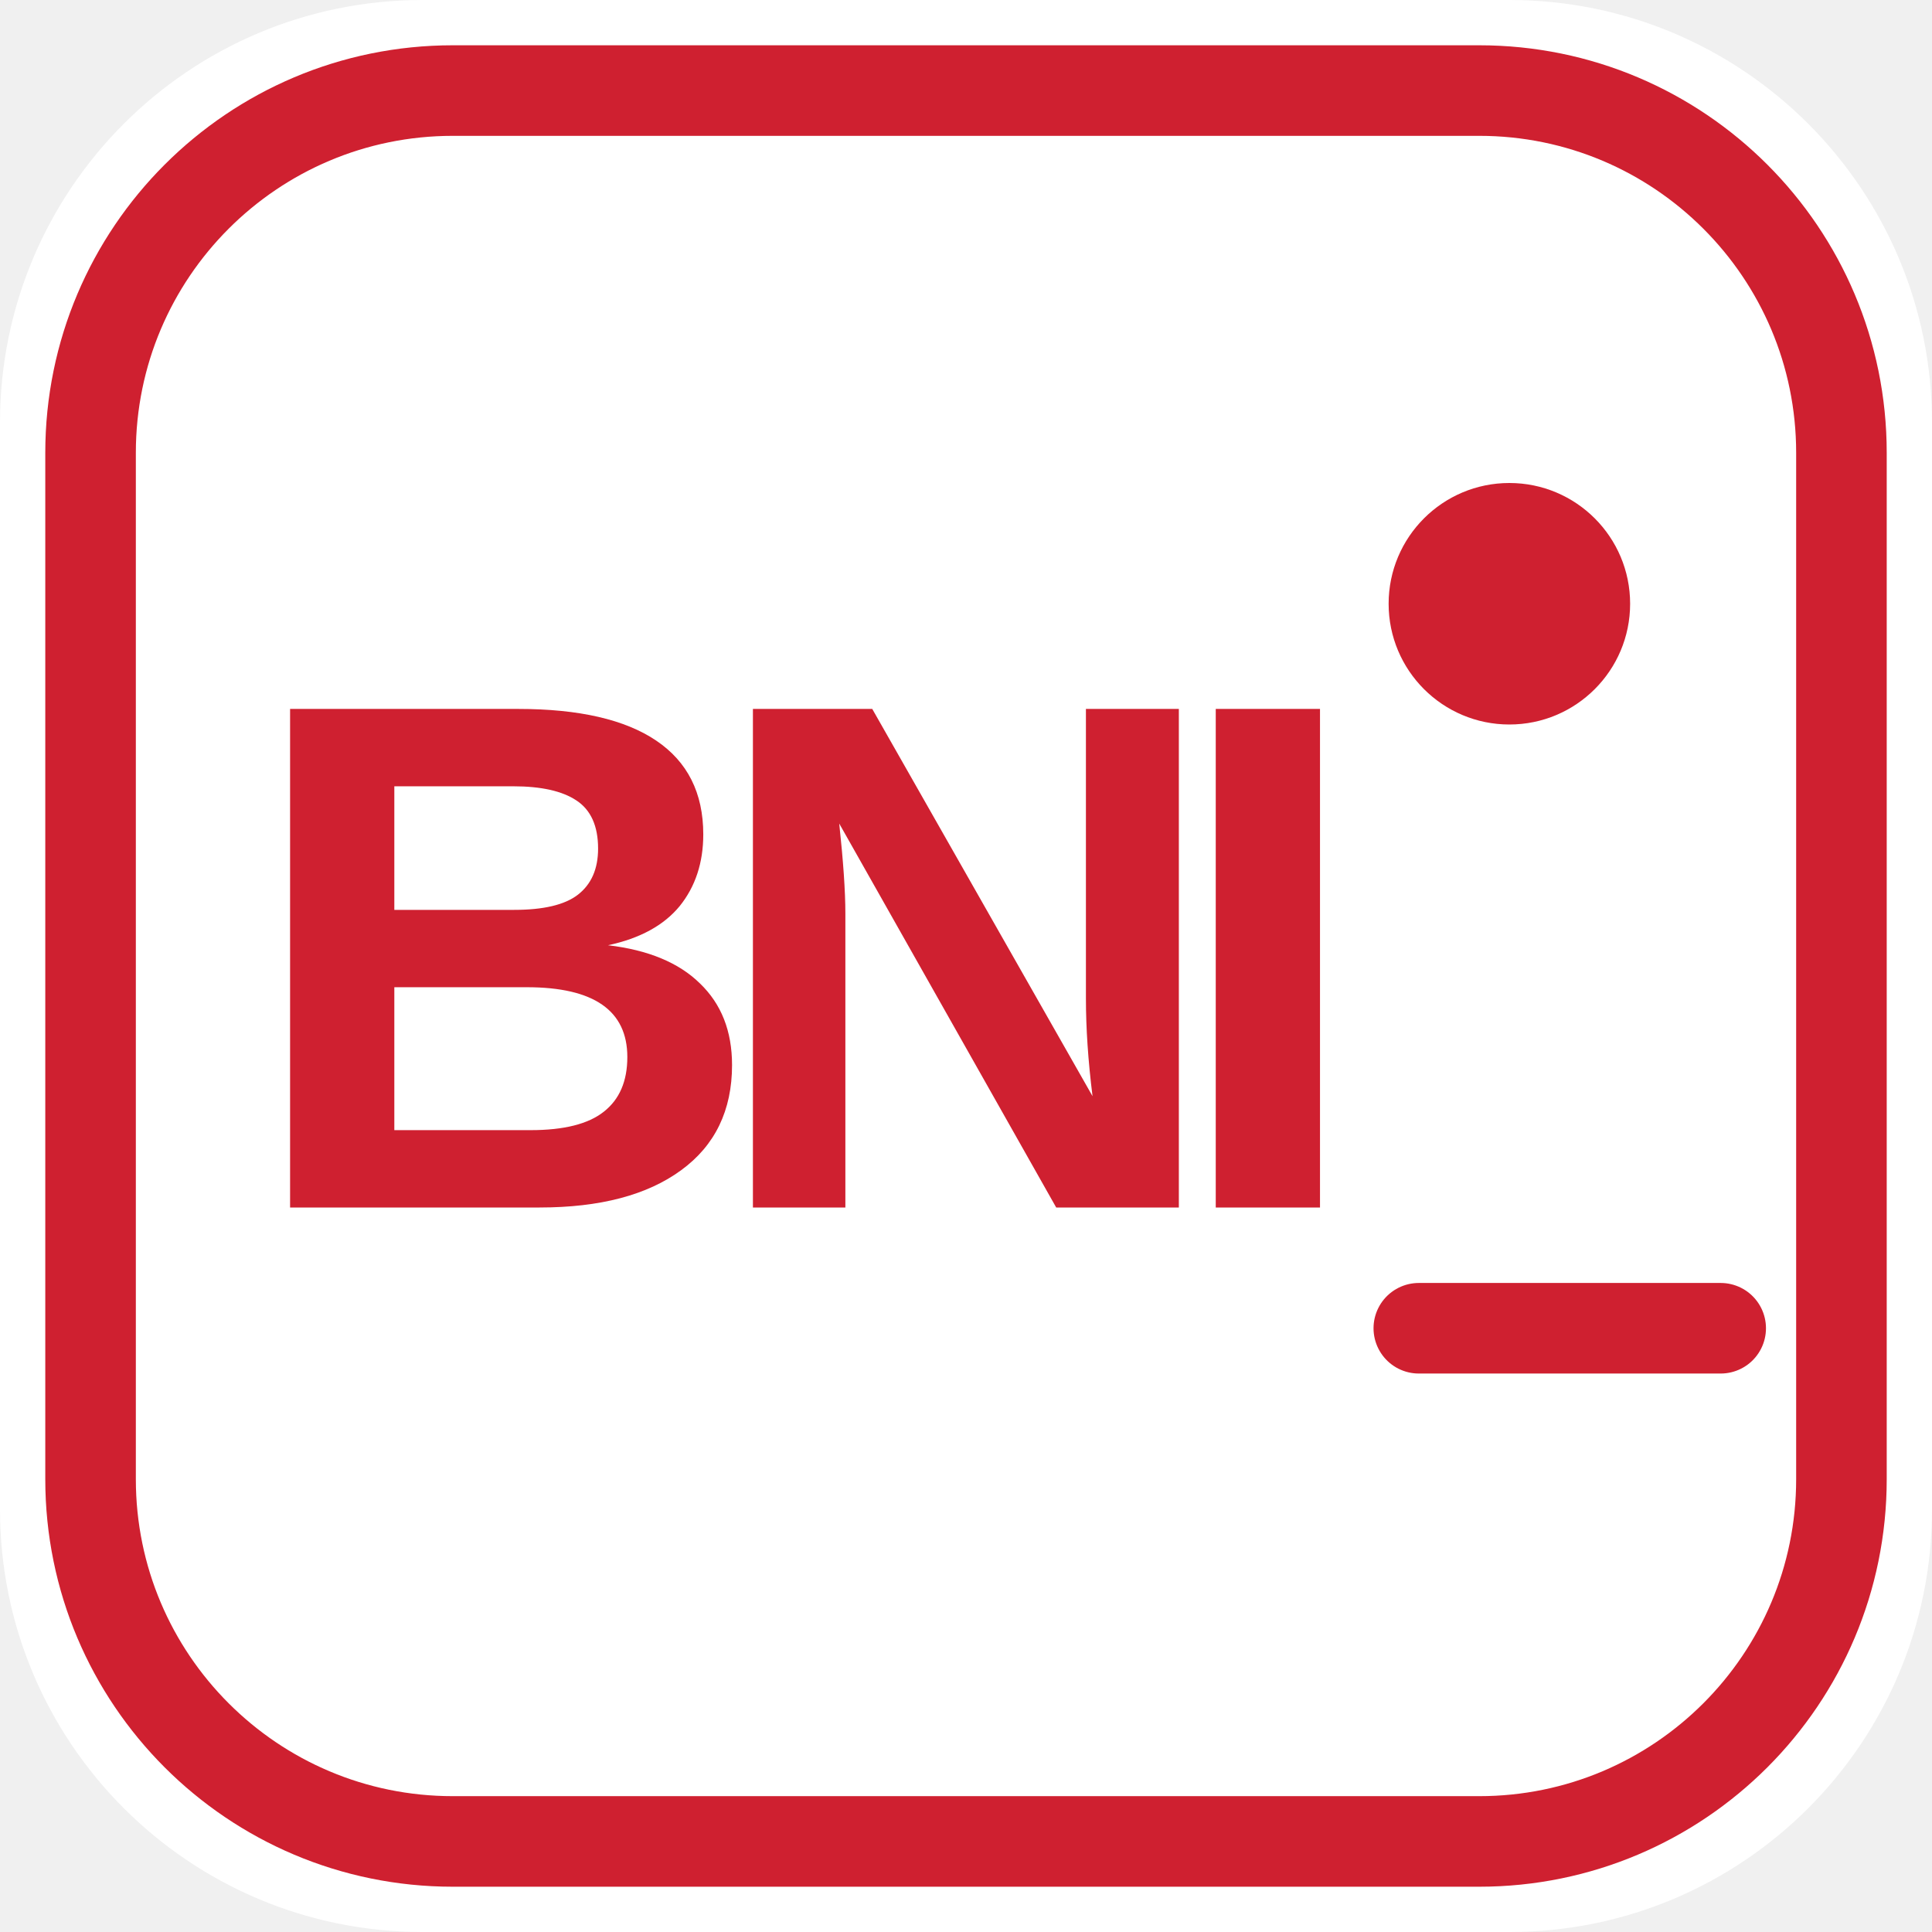
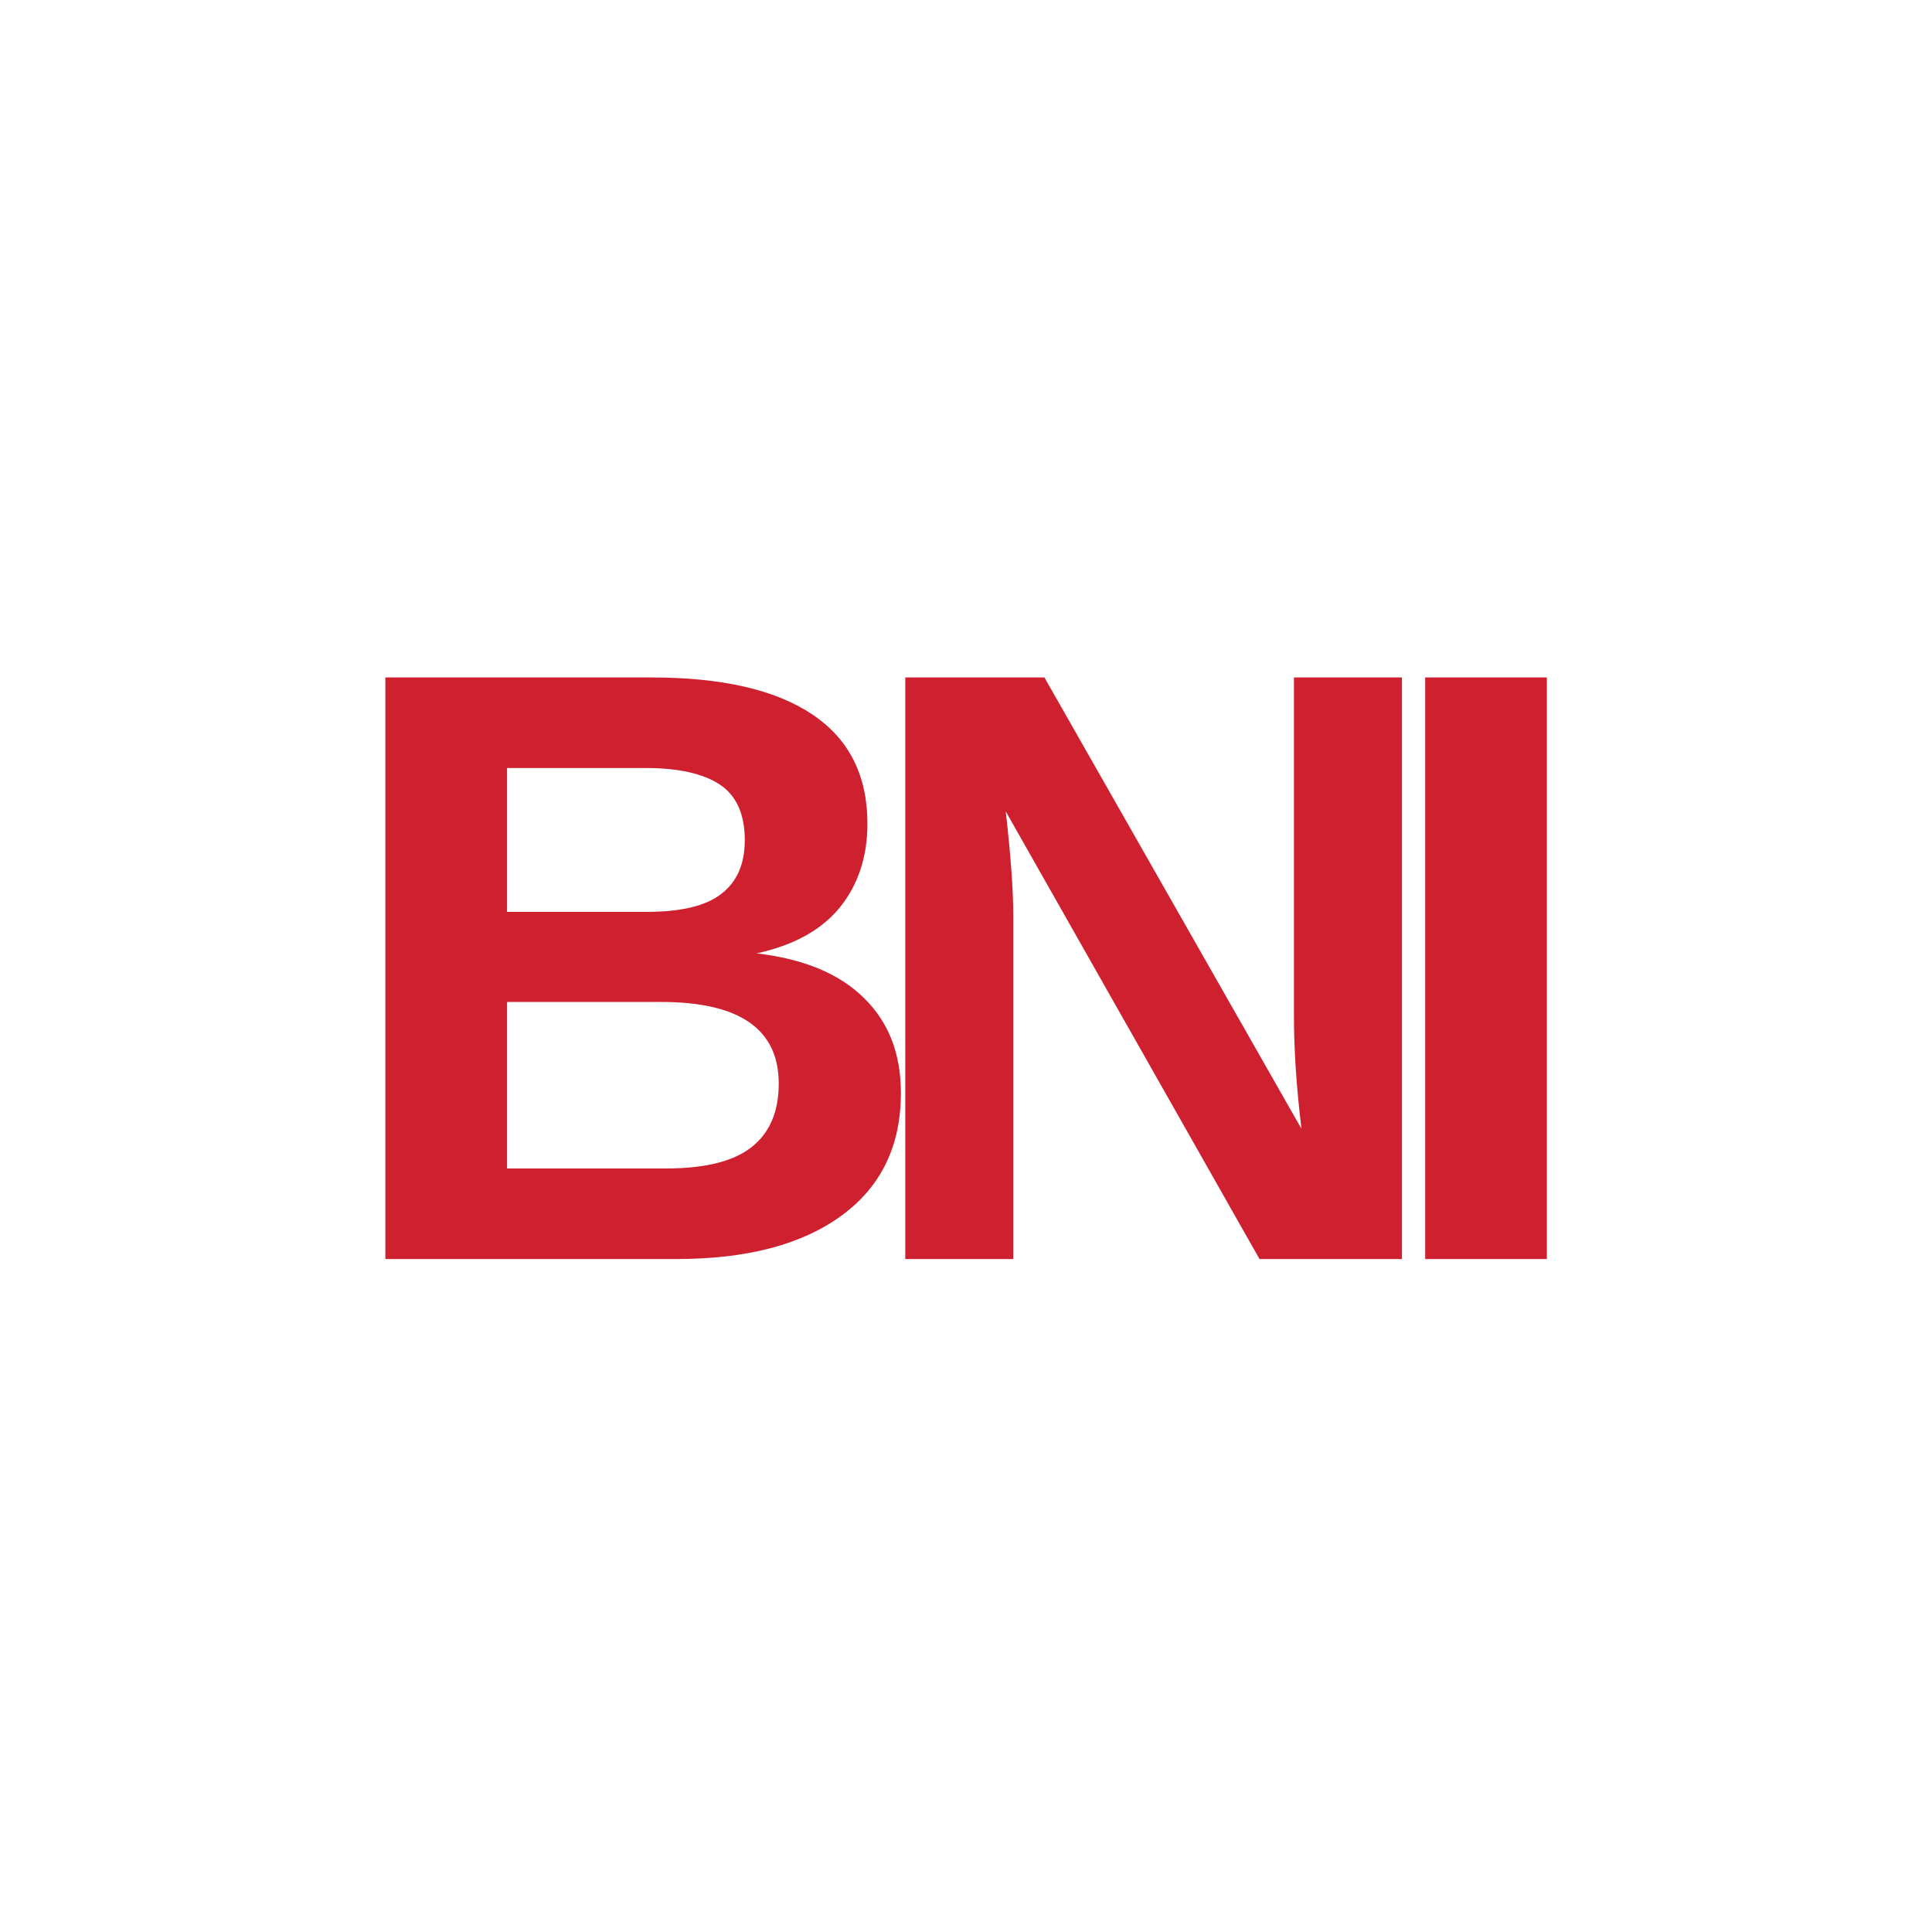
<svg xmlns="http://www.w3.org/2000/svg" viewBox="0 0 64 64" role="img" aria-label="BNI">
-   <rect width="64" height="64" rx="14" fill="#ffffff" />
-   <rect x="3" y="3" width="58" height="58" rx="12" fill="none" stroke="#CF2030" stroke-width="3" />
-   <text x="8" y="40" fill="#CF2030" font-family="Arial, Helvetica, sans-serif" font-size="24" font-weight="900" letter-spacing="-2">BNI</text>
-   <circle cx="50" cy="20" r="4" fill="#CF2030" />
-   <path d="M47 44h10" stroke="#CF2030" stroke-width="3" stroke-linecap="round" />
+   <rect width="64" height="64" fill="#ffffff" />
+   <text x="50%" y="50%" dominant-baseline="central" text-anchor="middle" fill="#CF2030" font-family="Arial Black, Arial, Helvetica, sans-serif" font-size="28" font-weight="900" letter-spacing="-3">BNI</text>
</svg>
